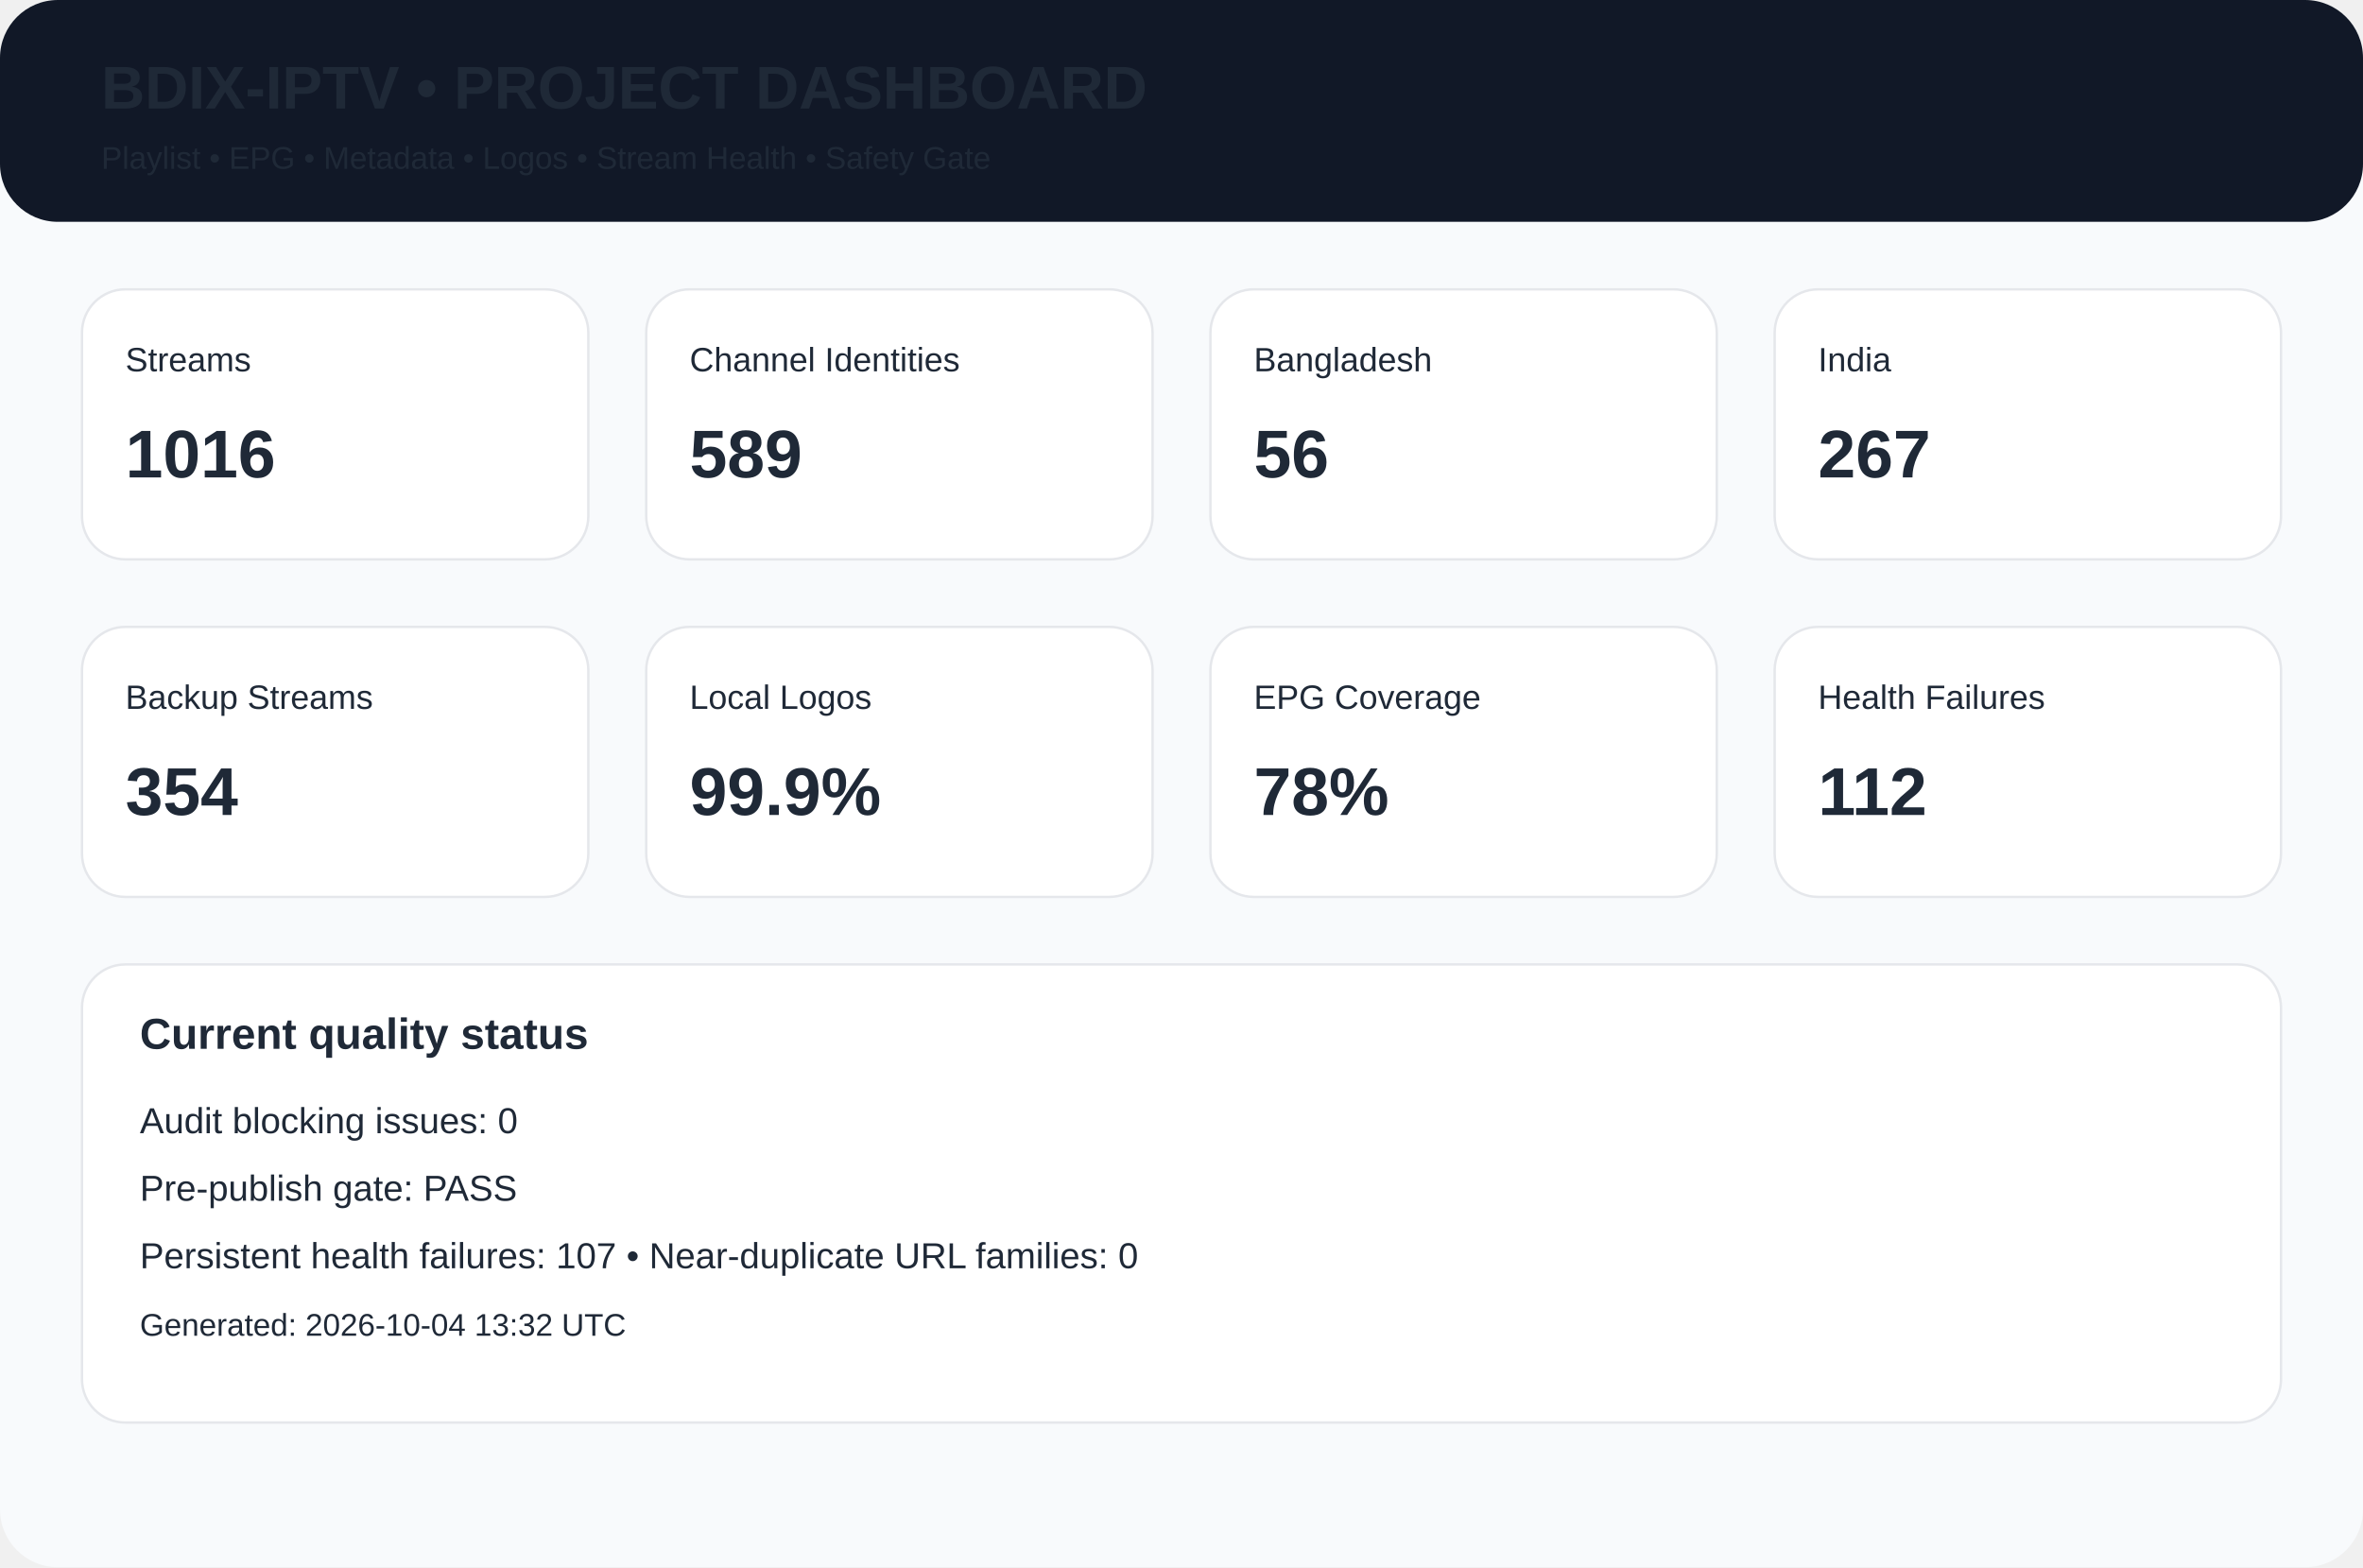
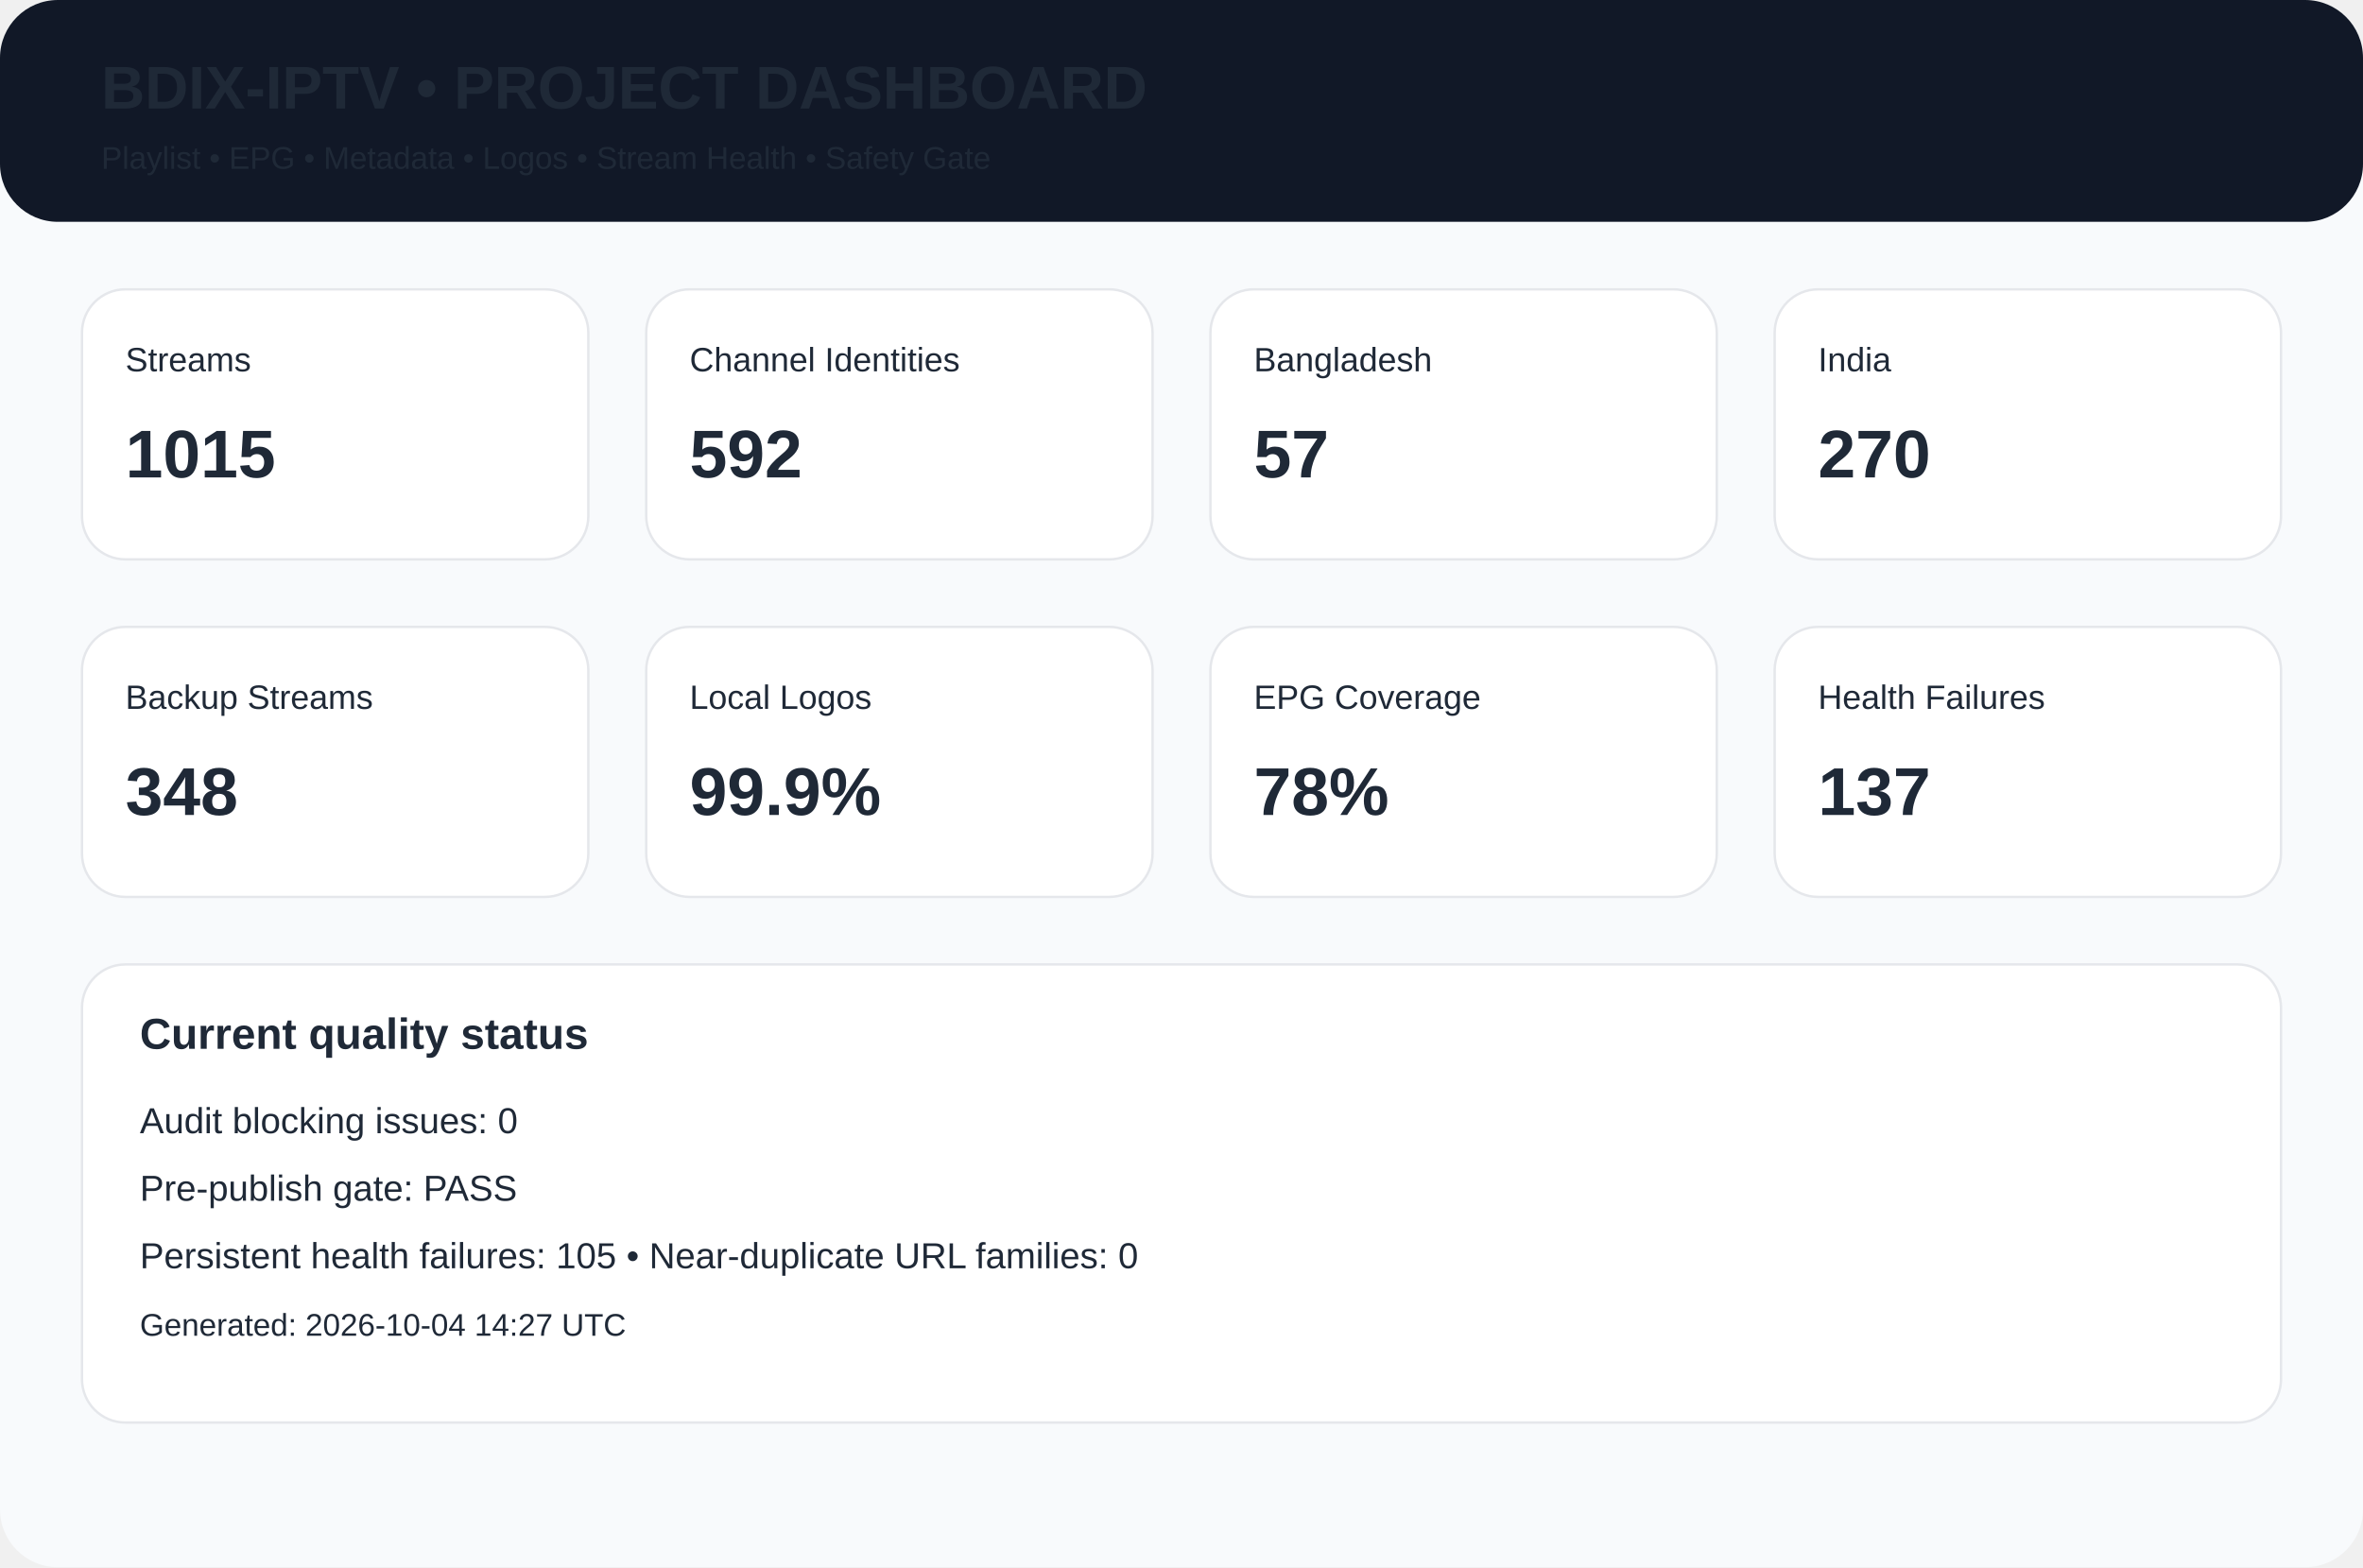
<svg xmlns="http://www.w3.org/2000/svg" width="980" height="650" viewBox="0 0 980 650">
  <rect width="980" height="650" rx="24" fill="#f8fafc" />
  <rect width="980" height="92" rx="24" fill="#111827" />
  <text x="42" y="45" font-family="Arial,Helvetica,sans-serif" font-size="25px" font-weight="700" fill="#1f2937">BDIX-IPTV • PROJECT DASHBOARD</text>
  <text x="42" y="70" font-family="Arial,Helvetica,sans-serif" font-size="13px" font-weight="400" fill="#1f2937">Playlist • EPG • Metadata • Logos • Stream Health • Safety Gate</text>
  <rect x="34" y="120" width="210" height="112" rx="18" fill="white" stroke="#e5e7eb" />
  <text x="52" y="154" font-family="Arial,Helvetica,sans-serif" font-size="14px" font-weight="400" fill="#1f2937">Streams</text>
-   <text x="52" y="198" font-family="Arial,Helvetica,sans-serif" font-size="28px" font-weight="700" fill="#1f2937">1016</text>
+   <text x="52" y="198" font-family="Arial,Helvetica,sans-serif" font-size="28px" font-weight="700" fill="#1f2937">1015</text>
  <rect x="268" y="120" width="210" height="112" rx="18" fill="white" stroke="#e5e7eb" />
  <text x="286" y="154" font-family="Arial,Helvetica,sans-serif" font-size="14px" font-weight="400" fill="#1f2937">Channel Identities</text>
-   <text x="286" y="198" font-family="Arial,Helvetica,sans-serif" font-size="28px" font-weight="700" fill="#1f2937">589</text>
+   <text x="286" y="198" font-family="Arial,Helvetica,sans-serif" font-size="28px" font-weight="700" fill="#1f2937">592</text>
  <rect x="502" y="120" width="210" height="112" rx="18" fill="white" stroke="#e5e7eb" />
  <text x="520" y="154" font-family="Arial,Helvetica,sans-serif" font-size="14px" font-weight="400" fill="#1f2937">Bangladesh</text>
-   <text x="520" y="198" font-family="Arial,Helvetica,sans-serif" font-size="28px" font-weight="700" fill="#1f2937">56</text>
+   <text x="520" y="198" font-family="Arial,Helvetica,sans-serif" font-size="28px" font-weight="700" fill="#1f2937">57</text>
  <rect x="736" y="120" width="210" height="112" rx="18" fill="white" stroke="#e5e7eb" />
  <text x="754" y="154" font-family="Arial,Helvetica,sans-serif" font-size="14px" font-weight="400" fill="#1f2937">India</text>
-   <text x="754" y="198" font-family="Arial,Helvetica,sans-serif" font-size="28px" font-weight="700" fill="#1f2937">267</text>
+   <text x="754" y="198" font-family="Arial,Helvetica,sans-serif" font-size="28px" font-weight="700" fill="#1f2937">270</text>
  <rect x="34" y="260" width="210" height="112" rx="18" fill="white" stroke="#e5e7eb" />
  <text x="52" y="294" font-family="Arial,Helvetica,sans-serif" font-size="14px" font-weight="400" fill="#1f2937">Backup Streams</text>
-   <text x="52" y="338" font-family="Arial,Helvetica,sans-serif" font-size="28px" font-weight="700" fill="#1f2937">354</text>
+   <text x="52" y="338" font-family="Arial,Helvetica,sans-serif" font-size="28px" font-weight="700" fill="#1f2937">348</text>
  <rect x="268" y="260" width="210" height="112" rx="18" fill="white" stroke="#e5e7eb" />
  <text x="286" y="294" font-family="Arial,Helvetica,sans-serif" font-size="14px" font-weight="400" fill="#1f2937">Local Logos</text>
  <text x="286" y="338" font-family="Arial,Helvetica,sans-serif" font-size="28px" font-weight="700" fill="#1f2937">99.9%</text>
  <rect x="502" y="260" width="210" height="112" rx="18" fill="white" stroke="#e5e7eb" />
  <text x="520" y="294" font-family="Arial,Helvetica,sans-serif" font-size="14px" font-weight="400" fill="#1f2937">EPG Coverage</text>
  <text x="520" y="338" font-family="Arial,Helvetica,sans-serif" font-size="28px" font-weight="700" fill="#1f2937">78%</text>
  <rect x="736" y="260" width="210" height="112" rx="18" fill="white" stroke="#e5e7eb" />
  <text x="754" y="294" font-family="Arial,Helvetica,sans-serif" font-size="14px" font-weight="400" fill="#1f2937">Health Failures</text>
-   <text x="754" y="338" font-family="Arial,Helvetica,sans-serif" font-size="28px" font-weight="700" fill="#1f2937">112</text>
+   <text x="754" y="338" font-family="Arial,Helvetica,sans-serif" font-size="28px" font-weight="700" fill="#1f2937">137</text>
  <rect x="34" y="400" width="912" height="190" rx="18" fill="white" stroke="#e5e7eb" />
  <text x="58" y="435" font-family="Arial,Helvetica,sans-serif" font-size="18px" font-weight="700" fill="#1f2937">Current quality status</text>
  <text x="58" y="470" font-family="Arial,Helvetica,sans-serif" font-size="15px" font-weight="400" fill="#1f2937">Audit blocking issues: 0</text>
  <text x="58" y="498" font-family="Arial,Helvetica,sans-serif" font-size="15px" font-weight="400" fill="#1f2937">Pre-publish gate: PASS</text>
-   <text x="58" y="526" font-family="Arial,Helvetica,sans-serif" font-size="15px" font-weight="400" fill="#1f2937">Persistent health failures: 107 • Near-duplicate URL families: 0</text>
-   <text x="58" y="554" font-family="Arial,Helvetica,sans-serif" font-size="13px" font-weight="400" fill="#1f2937">Generated: 2026-10-04 13:32 UTC</text>
+   <text x="58" y="526" font-family="Arial,Helvetica,sans-serif" font-size="15px" font-weight="400" fill="#1f2937">Persistent health failures: 105 • Near-duplicate URL families: 0</text>
+   <text x="58" y="554" font-family="Arial,Helvetica,sans-serif" font-size="13px" font-weight="400" fill="#1f2937">Generated: 2026-10-04 14:27 UTC</text>
</svg>
